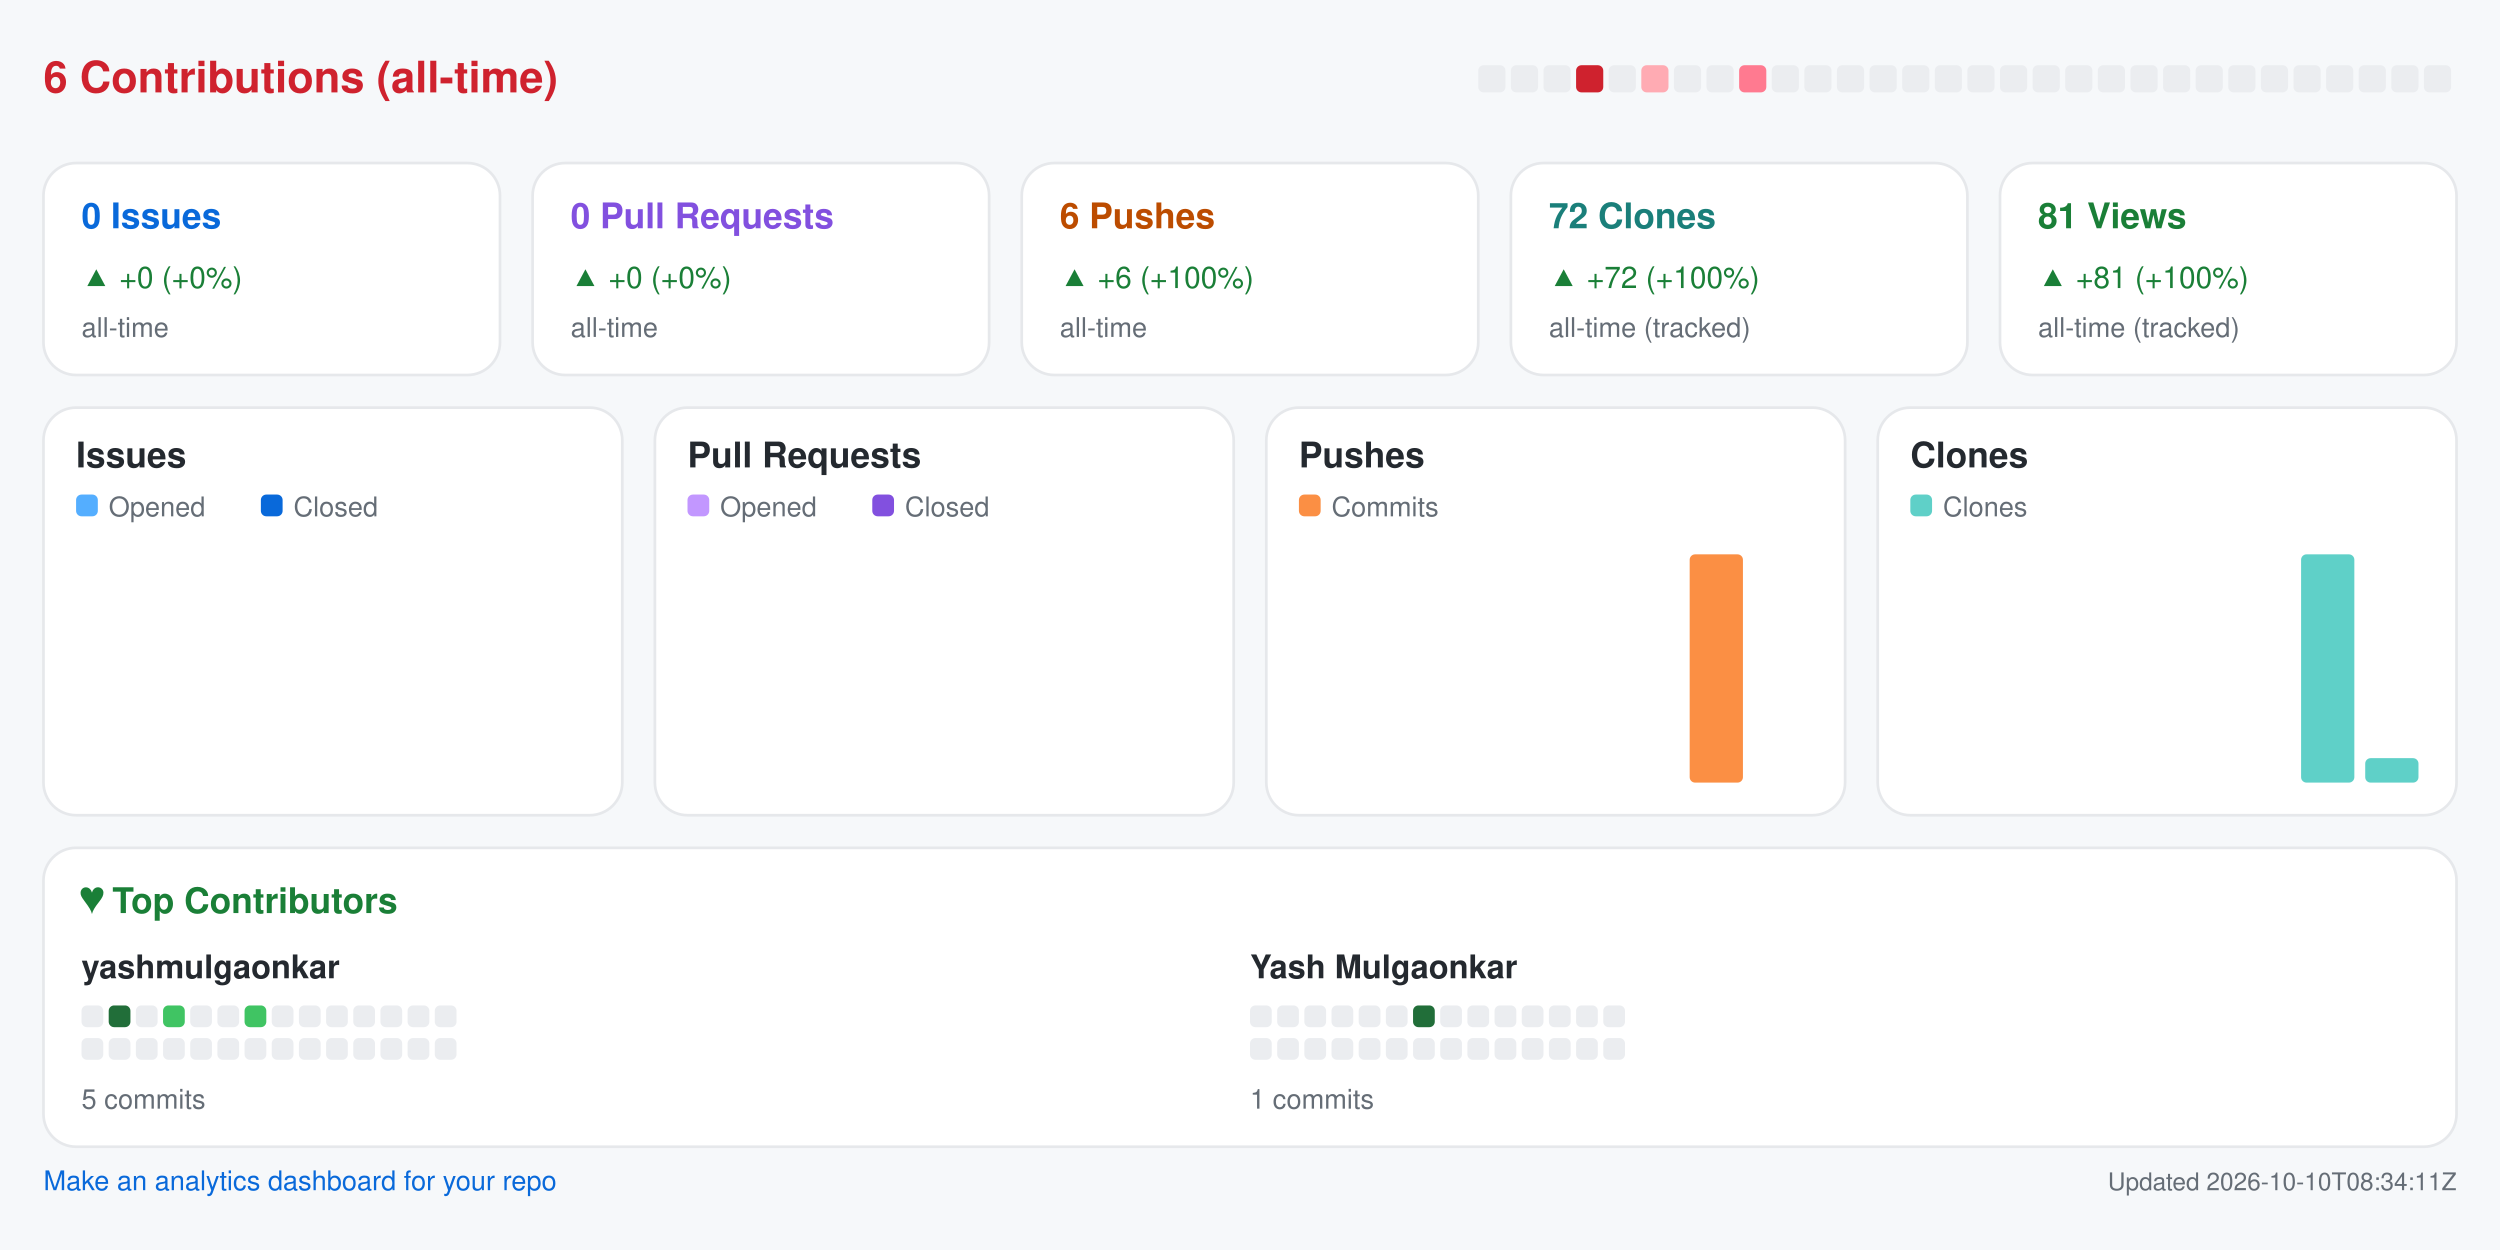
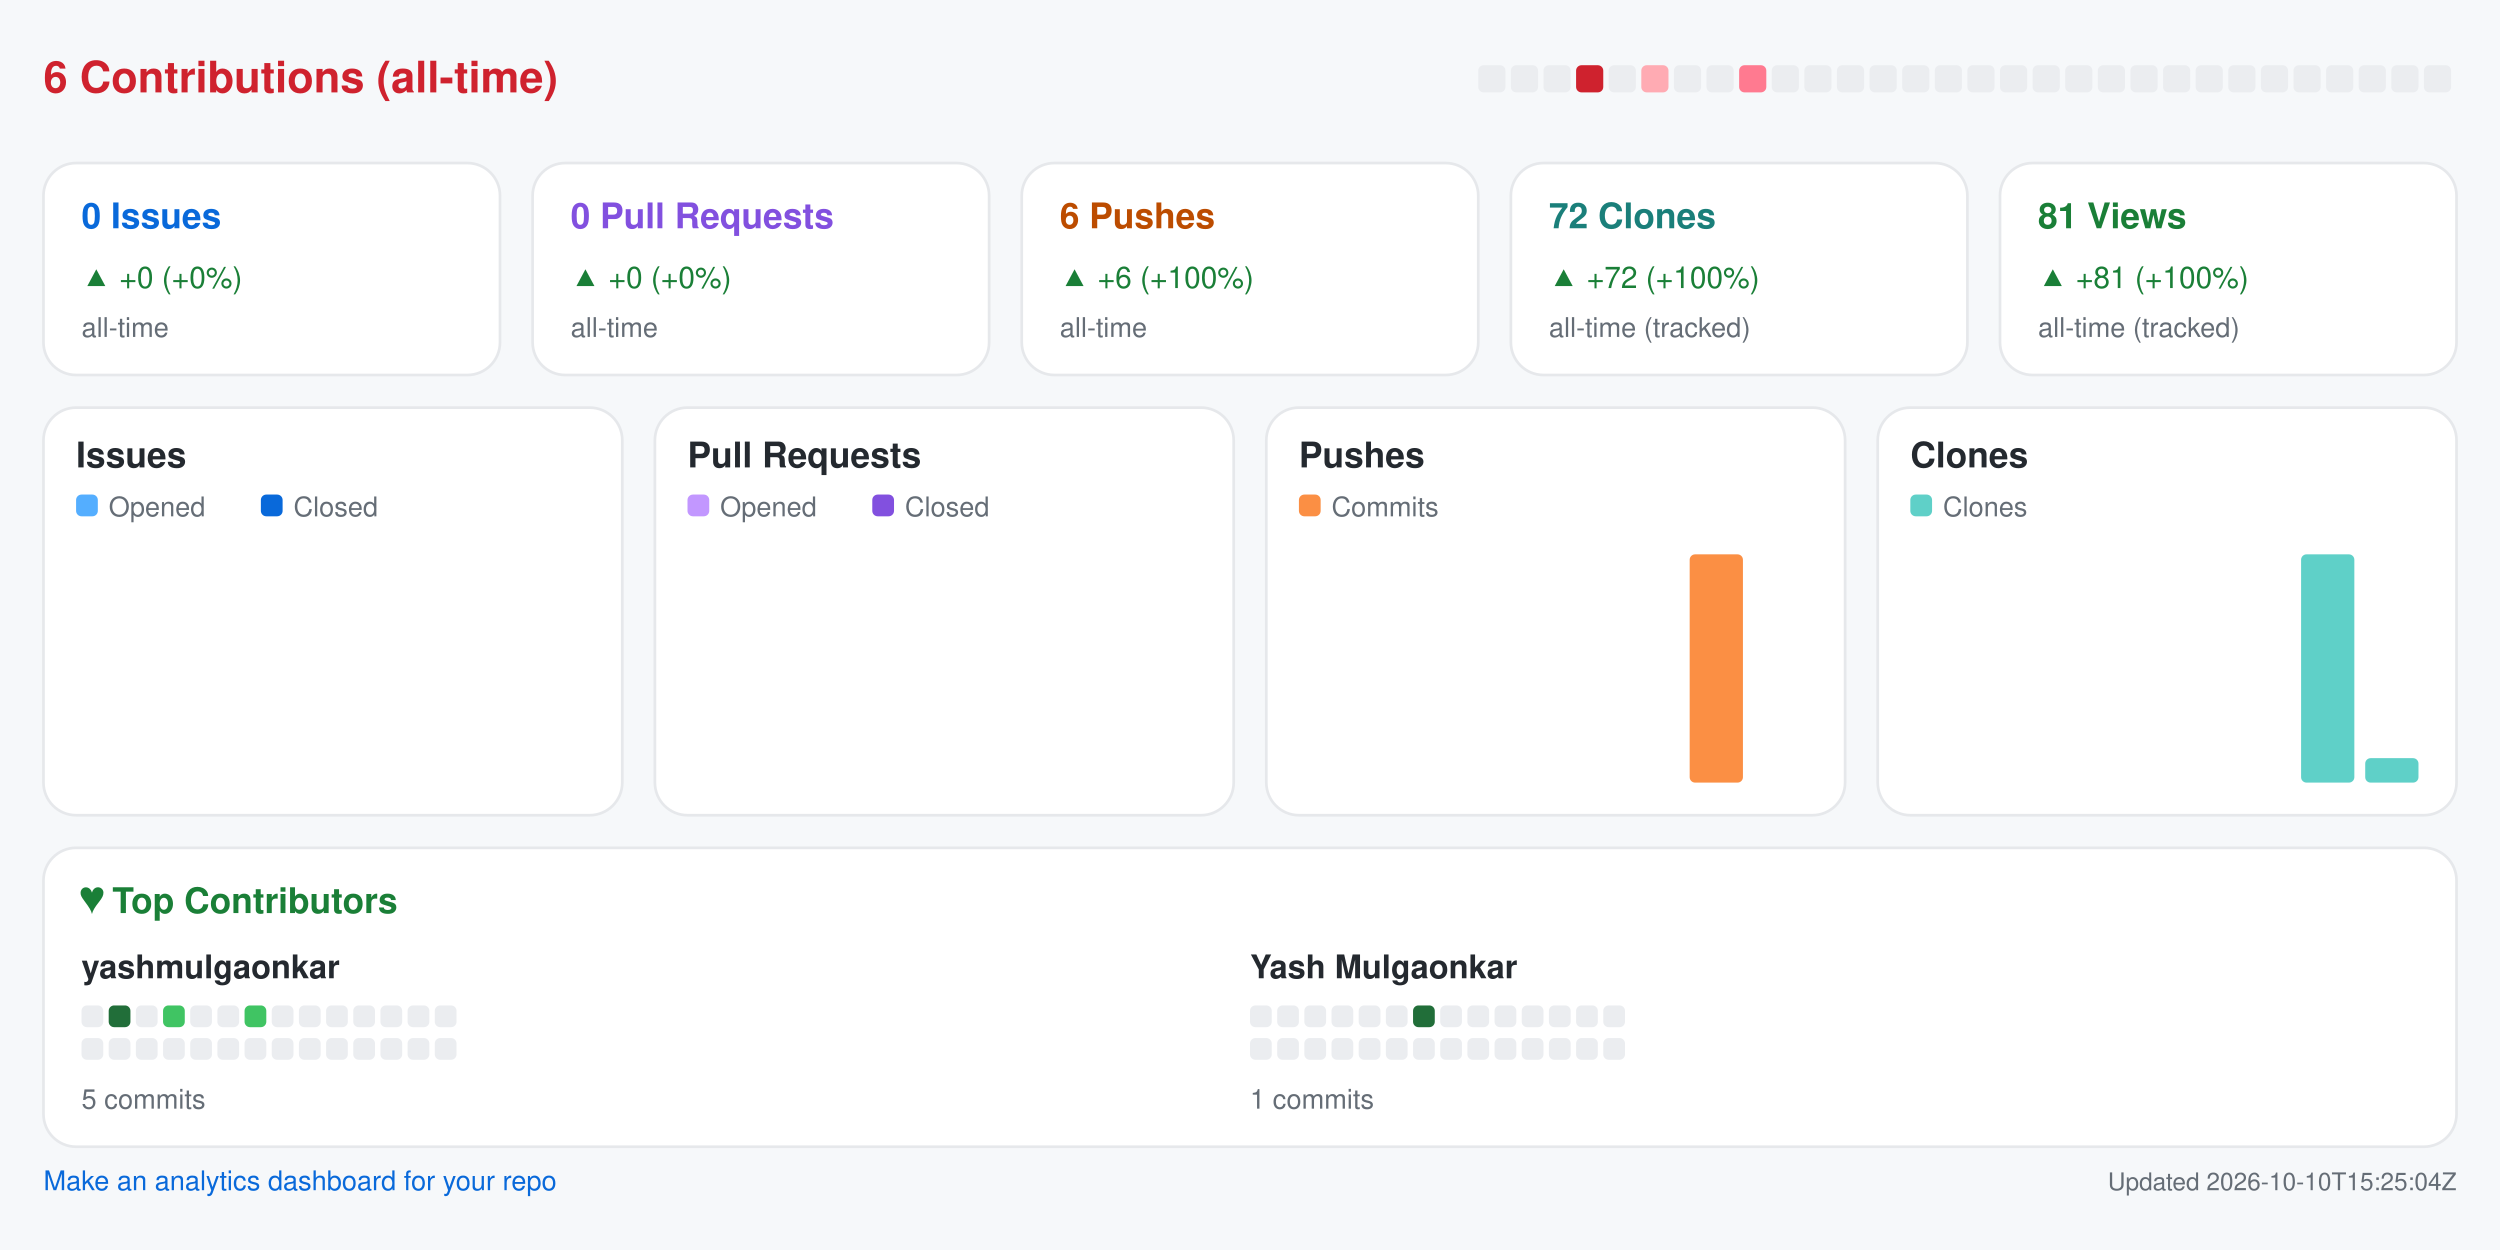
<svg xmlns="http://www.w3.org/2000/svg" width="920" height="460" viewBox="0 0 920 460" role="img" aria-label="Repository analytics for yashmulgaonkar/pi-tools">
  <rect x="0.0" y="0.0" width="920.0" height="460.0" rx="0" fill="#f6f8fa" />
  <text x="16.0" y="34.0" fill="#cf222e" font-size="16" font-family="-apple-system,BlinkMacSystemFont,Segoe UI,Helvetica,Arial,sans-serif" font-weight="600" text-anchor="start">6 Contributions (all-time)</text>
  <rect x="544.0" y="24.0" width="10.0" height="10.0" rx="2" fill="#ebedf0" />
  <rect x="556.0" y="24.0" width="10.0" height="10.0" rx="2" fill="#ebedf0" />
  <rect x="568.0" y="24.0" width="10.0" height="10.0" rx="2" fill="#ebedf0" />
  <rect x="580.0" y="24.0" width="10.0" height="10.0" rx="2" fill="#cf222e" />
  <rect x="592.0" y="24.0" width="10.0" height="10.0" rx="2" fill="#ebedf0" />
  <rect x="604.0" y="24.0" width="10.0" height="10.0" rx="2" fill="#ffabb3" />
  <rect x="616.0" y="24.0" width="10.0" height="10.0" rx="2" fill="#ebedf0" />
  <rect x="628.0" y="24.0" width="10.0" height="10.0" rx="2" fill="#ebedf0" />
  <rect x="640.0" y="24.0" width="10.0" height="10.0" rx="2" fill="#ff7a90" />
  <rect x="652.0" y="24.0" width="10.0" height="10.0" rx="2" fill="#ebedf0" />
  <rect x="664.0" y="24.0" width="10.0" height="10.0" rx="2" fill="#ebedf0" />
  <rect x="676.0" y="24.0" width="10.0" height="10.0" rx="2" fill="#ebedf0" />
  <rect x="688.0" y="24.0" width="10.0" height="10.0" rx="2" fill="#ebedf0" />
  <rect x="700.0" y="24.0" width="10.0" height="10.0" rx="2" fill="#ebedf0" />
  <rect x="712.0" y="24.0" width="10.0" height="10.0" rx="2" fill="#ebedf0" />
  <rect x="724.0" y="24.0" width="10.0" height="10.0" rx="2" fill="#ebedf0" />
  <rect x="736.0" y="24.0" width="10.0" height="10.0" rx="2" fill="#ebedf0" />
  <rect x="748.0" y="24.0" width="10.0" height="10.0" rx="2" fill="#ebedf0" />
  <rect x="760.0" y="24.0" width="10.0" height="10.0" rx="2" fill="#ebedf0" />
  <rect x="772.0" y="24.0" width="10.0" height="10.0" rx="2" fill="#ebedf0" />
  <rect x="784.0" y="24.0" width="10.0" height="10.0" rx="2" fill="#ebedf0" />
  <rect x="796.0" y="24.0" width="10.0" height="10.0" rx="2" fill="#ebedf0" />
  <rect x="808.0" y="24.0" width="10.0" height="10.0" rx="2" fill="#ebedf0" />
  <rect x="820.0" y="24.0" width="10.0" height="10.0" rx="2" fill="#ebedf0" />
  <rect x="832.0" y="24.0" width="10.0" height="10.0" rx="2" fill="#ebedf0" />
  <rect x="844.0" y="24.0" width="10.0" height="10.0" rx="2" fill="#ebedf0" />
  <rect x="856.0" y="24.0" width="10.0" height="10.0" rx="2" fill="#ebedf0" />
  <rect x="868.0" y="24.0" width="10.0" height="10.0" rx="2" fill="#ebedf0" />
  <rect x="880.0" y="24.0" width="10.0" height="10.0" rx="2" fill="#ebedf0" />
  <rect x="892.0" y="24.0" width="10.0" height="10.0" rx="2" fill="#ebedf0" />
  <rect x="16.0" y="60.0" width="168.0" height="78.0" rx="12" fill="#ffffff" stroke="#e6e8eb" />
  <text x="30.0" y="84.0" fill="#0969da" font-size="13" font-family="-apple-system,BlinkMacSystemFont,Segoe UI,Helvetica,Arial,sans-serif" font-weight="600" text-anchor="start">0 Issues</text>
  <text x="30.0" y="106.0" fill="#1a7f37" font-size="11" font-family="-apple-system,BlinkMacSystemFont,Segoe UI,Helvetica,Arial,sans-serif" font-weight="400" text-anchor="start">▲ +0 (+0%)</text>
  <text x="30.0" y="124.0" fill="#656d76" font-size="10" font-family="-apple-system,BlinkMacSystemFont,Segoe UI,Helvetica,Arial,sans-serif" font-weight="400" text-anchor="start">all-time</text>
  <rect x="196.0" y="60.0" width="168.0" height="78.0" rx="12" fill="#ffffff" stroke="#e6e8eb" />
  <text x="210.0" y="84.0" fill="#8250df" font-size="13" font-family="-apple-system,BlinkMacSystemFont,Segoe UI,Helvetica,Arial,sans-serif" font-weight="600" text-anchor="start">0 Pull Requests</text>
  <text x="210.0" y="106.0" fill="#1a7f37" font-size="11" font-family="-apple-system,BlinkMacSystemFont,Segoe UI,Helvetica,Arial,sans-serif" font-weight="400" text-anchor="start">▲ +0 (+0%)</text>
  <text x="210.0" y="124.0" fill="#656d76" font-size="10" font-family="-apple-system,BlinkMacSystemFont,Segoe UI,Helvetica,Arial,sans-serif" font-weight="400" text-anchor="start">all-time</text>
  <rect x="376.0" y="60.0" width="168.0" height="78.0" rx="12" fill="#ffffff" stroke="#e6e8eb" />
  <text x="390.0" y="84.0" fill="#bc4c00" font-size="13" font-family="-apple-system,BlinkMacSystemFont,Segoe UI,Helvetica,Arial,sans-serif" font-weight="600" text-anchor="start">6 Pushes</text>
  <text x="390.0" y="106.0" fill="#1a7f37" font-size="11" font-family="-apple-system,BlinkMacSystemFont,Segoe UI,Helvetica,Arial,sans-serif" font-weight="400" text-anchor="start">▲ +6 (+100%)</text>
  <text x="390.0" y="124.0" fill="#656d76" font-size="10" font-family="-apple-system,BlinkMacSystemFont,Segoe UI,Helvetica,Arial,sans-serif" font-weight="400" text-anchor="start">all-time</text>
  <rect x="556.0" y="60.0" width="168.0" height="78.0" rx="12" fill="#ffffff" stroke="#e6e8eb" />
  <text x="570.0" y="84.0" fill="#1a7f7a" font-size="13" font-family="-apple-system,BlinkMacSystemFont,Segoe UI,Helvetica,Arial,sans-serif" font-weight="600" text-anchor="start">72 Clones</text>
  <text x="570.0" y="106.0" fill="#1a7f37" font-size="11" font-family="-apple-system,BlinkMacSystemFont,Segoe UI,Helvetica,Arial,sans-serif" font-weight="400" text-anchor="start">▲ +72 (+100%)</text>
  <text x="570.0" y="124.0" fill="#656d76" font-size="10" font-family="-apple-system,BlinkMacSystemFont,Segoe UI,Helvetica,Arial,sans-serif" font-weight="400" text-anchor="start">all-time (tracked)</text>
  <rect x="736.0" y="60.0" width="168.0" height="78.0" rx="12" fill="#ffffff" stroke="#e6e8eb" />
  <text x="750.0" y="84.0" fill="#1a7f37" font-size="13" font-family="-apple-system,BlinkMacSystemFont,Segoe UI,Helvetica,Arial,sans-serif" font-weight="600" text-anchor="start">81 Views</text>
  <text x="750.0" y="106.0" fill="#1a7f37" font-size="11" font-family="-apple-system,BlinkMacSystemFont,Segoe UI,Helvetica,Arial,sans-serif" font-weight="400" text-anchor="start">▲ +81 (+100%)</text>
  <text x="750.0" y="124.0" fill="#656d76" font-size="10" font-family="-apple-system,BlinkMacSystemFont,Segoe UI,Helvetica,Arial,sans-serif" font-weight="400" text-anchor="start">all-time (tracked)</text>
  <rect x="16.0" y="150.0" width="213.0" height="150.0" rx="12" fill="#ffffff" stroke="#e6e8eb" />
  <text x="28.0" y="172.0" fill="#24292f" font-size="13" font-family="-apple-system,BlinkMacSystemFont,Segoe UI,Helvetica,Arial,sans-serif" font-weight="600" text-anchor="start">Issues</text>
  <rect x="28.0" y="182.0" width="8.0" height="8.0" rx="2" fill="#54aeff" />
  <text x="40.0" y="190.0" fill="#656d76" font-size="10" font-family="-apple-system,BlinkMacSystemFont,Segoe UI,Helvetica,Arial,sans-serif" font-weight="400" text-anchor="start">Opened</text>
  <rect x="96.0" y="182.0" width="8.0" height="8.0" rx="2" fill="#0969da" />
  <text x="108.0" y="190.0" fill="#656d76" font-size="10" font-family="-apple-system,BlinkMacSystemFont,Segoe UI,Helvetica,Arial,sans-serif" font-weight="400" text-anchor="start">Closed</text>
  <rect x="30.0" y="288.0" width="8.8" height="0.0" rx="2" fill="#54aeff" />
  <rect x="39.8" y="288.0" width="8.8" height="0.0" rx="2" fill="#0969da" />
  <rect x="53.6" y="288.0" width="8.8" height="0.0" rx="2" fill="#54aeff" />
  <rect x="63.4" y="288.0" width="8.8" height="0.0" rx="2" fill="#0969da" />
  <rect x="77.2" y="288.0" width="8.8" height="0.0" rx="2" fill="#54aeff" />
  <rect x="87.1" y="288.0" width="8.8" height="0.0" rx="2" fill="#0969da" />
  <rect x="100.9" y="288.0" width="8.8" height="0.0" rx="2" fill="#54aeff" />
  <rect x="110.7" y="288.0" width="8.8" height="0.0" rx="2" fill="#0969da" />
  <rect x="124.5" y="288.0" width="8.8" height="0.0" rx="2" fill="#54aeff" />
  <rect x="134.3" y="288.0" width="8.8" height="0.0" rx="2" fill="#0969da" />
  <rect x="148.1" y="288.0" width="8.8" height="0.0" rx="2" fill="#54aeff" />
  <rect x="157.9" y="288.0" width="8.8" height="0.0" rx="2" fill="#0969da" />
  <rect x="171.8" y="288.0" width="8.8" height="0.0" rx="2" fill="#54aeff" />
  <rect x="181.6" y="288.0" width="8.8" height="0.0" rx="2" fill="#0969da" />
  <rect x="195.4" y="288.0" width="8.8" height="0.0" rx="2" fill="#54aeff" />
  <rect x="205.2" y="288.0" width="8.8" height="0.0" rx="2" fill="#0969da" />
  <rect x="241.0" y="150.0" width="213.0" height="150.0" rx="12" fill="#ffffff" stroke="#e6e8eb" />
  <text x="253.0" y="172.0" fill="#24292f" font-size="13" font-family="-apple-system,BlinkMacSystemFont,Segoe UI,Helvetica,Arial,sans-serif" font-weight="600" text-anchor="start">Pull Requests</text>
  <rect x="253.0" y="182.0" width="8.0" height="8.0" rx="2" fill="#c297ff" />
  <text x="265.0" y="190.0" fill="#656d76" font-size="10" font-family="-apple-system,BlinkMacSystemFont,Segoe UI,Helvetica,Arial,sans-serif" font-weight="400" text-anchor="start">Opened</text>
  <rect x="321.0" y="182.0" width="8.0" height="8.0" rx="2" fill="#8250df" />
  <text x="333.0" y="190.0" fill="#656d76" font-size="10" font-family="-apple-system,BlinkMacSystemFont,Segoe UI,Helvetica,Arial,sans-serif" font-weight="400" text-anchor="start">Closed</text>
  <rect x="255.0" y="288.0" width="8.8" height="0.0" rx="2" fill="#c297ff" />
  <rect x="264.8" y="288.0" width="8.8" height="0.0" rx="2" fill="#8250df" />
  <rect x="278.6" y="288.0" width="8.8" height="0.0" rx="2" fill="#c297ff" />
  <rect x="288.4" y="288.0" width="8.8" height="0.0" rx="2" fill="#8250df" />
  <rect x="302.2" y="288.0" width="8.8" height="0.0" rx="2" fill="#c297ff" />
  <rect x="312.1" y="288.0" width="8.8" height="0.0" rx="2" fill="#8250df" />
  <rect x="325.9" y="288.0" width="8.8" height="0.0" rx="2" fill="#c297ff" />
  <rect x="335.7" y="288.0" width="8.8" height="0.0" rx="2" fill="#8250df" />
  <rect x="349.5" y="288.0" width="8.8" height="0.0" rx="2" fill="#c297ff" />
  <rect x="359.3" y="288.0" width="8.8" height="0.0" rx="2" fill="#8250df" />
  <rect x="373.1" y="288.0" width="8.8" height="0.0" rx="2" fill="#c297ff" />
  <rect x="382.9" y="288.0" width="8.8" height="0.0" rx="2" fill="#8250df" />
  <rect x="396.8" y="288.0" width="8.8" height="0.0" rx="2" fill="#c297ff" />
  <rect x="406.6" y="288.0" width="8.8" height="0.0" rx="2" fill="#8250df" />
  <rect x="420.4" y="288.0" width="8.8" height="0.0" rx="2" fill="#c297ff" />
  <rect x="430.2" y="288.0" width="8.8" height="0.0" rx="2" fill="#8250df" />
  <rect x="466.0" y="150.0" width="213.0" height="150.0" rx="12" fill="#ffffff" stroke="#e6e8eb" />
  <text x="478.0" y="172.0" fill="#24292f" font-size="13" font-family="-apple-system,BlinkMacSystemFont,Segoe UI,Helvetica,Arial,sans-serif" font-weight="600" text-anchor="start">Pushes</text>
  <rect x="478.0" y="182.0" width="8.0" height="8.0" rx="2" fill="#fb8f44" />
  <text x="490.0" y="190.0" fill="#656d76" font-size="10" font-family="-apple-system,BlinkMacSystemFont,Segoe UI,Helvetica,Arial,sans-serif" font-weight="400" text-anchor="start">Commits</text>
  <rect x="480.0" y="288.0" width="19.6" height="0.0" rx="2" fill="#fb8f44" />
  <rect x="503.6" y="288.0" width="19.6" height="0.0" rx="2" fill="#fb8f44" />
  <rect x="527.2" y="288.0" width="19.6" height="0.0" rx="2" fill="#fb8f44" />
  <rect x="550.9" y="288.0" width="19.6" height="0.0" rx="2" fill="#fb8f44" />
  <rect x="574.5" y="288.0" width="19.6" height="0.0" rx="2" fill="#fb8f44" />
  <rect x="598.1" y="288.0" width="19.6" height="0.0" rx="2" fill="#fb8f44" />
  <rect x="621.8" y="204.0" width="19.6" height="84.0" rx="2" fill="#fb8f44" />
  <rect x="645.4" y="288.0" width="19.6" height="0.0" rx="2" fill="#fb8f44" />
  <rect x="691.0" y="150.0" width="213.0" height="150.0" rx="12" fill="#ffffff" stroke="#e6e8eb" />
  <text x="703.0" y="172.0" fill="#24292f" font-size="13" font-family="-apple-system,BlinkMacSystemFont,Segoe UI,Helvetica,Arial,sans-serif" font-weight="600" text-anchor="start">Clones</text>
  <rect x="703.0" y="182.0" width="8.0" height="8.0" rx="2" fill="#5fd0c8" />
  <text x="715.0" y="190.0" fill="#656d76" font-size="10" font-family="-apple-system,BlinkMacSystemFont,Segoe UI,Helvetica,Arial,sans-serif" font-weight="400" text-anchor="start">Clones</text>
  <rect x="705.0" y="288.0" width="19.6" height="0.0" rx="2" fill="#5fd0c8" />
  <rect x="728.6" y="288.0" width="19.6" height="0.0" rx="2" fill="#5fd0c8" />
  <rect x="752.2" y="288.0" width="19.6" height="0.0" rx="2" fill="#5fd0c8" />
  <rect x="775.9" y="288.0" width="19.6" height="0.0" rx="2" fill="#5fd0c8" />
  <rect x="799.5" y="288.0" width="19.6" height="0.0" rx="2" fill="#5fd0c8" />
  <rect x="823.1" y="288.0" width="19.6" height="0.0" rx="2" fill="#5fd0c8" />
  <rect x="846.8" y="204.0" width="19.6" height="84.0" rx="2" fill="#5fd0c8" />
  <rect x="870.4" y="279.0" width="19.6" height="9.0" rx="2" fill="#5fd0c8" />
  <rect x="16.0" y="312.0" width="888.0" height="110.0" rx="12" fill="#ffffff" stroke="#e6e8eb" />
  <text x="30.0" y="336.0" fill="#1a7f37" font-size="13" font-family="-apple-system,BlinkMacSystemFont,Segoe UI,Helvetica,Arial,sans-serif" font-weight="600" text-anchor="start">♥  Top Contributors</text>
  <text x="30.0" y="360.0" fill="#24292f" font-size="12" font-family="-apple-system,BlinkMacSystemFont,Segoe UI,Helvetica,Arial,sans-serif" font-weight="600" text-anchor="start">yashmulgaonkar</text>
  <rect x="30.0" y="370.0" width="8.0" height="8.0" rx="2" fill="#ebedf0" />
  <rect x="40.0" y="370.0" width="8.0" height="8.0" rx="2" fill="#216e39" />
  <rect x="50.0" y="370.0" width="8.0" height="8.0" rx="2" fill="#ebedf0" />
  <rect x="60.0" y="370.0" width="8.0" height="8.0" rx="2" fill="#40c463" />
  <rect x="70.0" y="370.0" width="8.0" height="8.0" rx="2" fill="#ebedf0" />
  <rect x="80.0" y="370.0" width="8.0" height="8.0" rx="2" fill="#ebedf0" />
  <rect x="90.0" y="370.0" width="8.0" height="8.0" rx="2" fill="#40c463" />
  <rect x="100.0" y="370.0" width="8.0" height="8.0" rx="2" fill="#ebedf0" />
  <rect x="110.0" y="370.0" width="8.0" height="8.0" rx="2" fill="#ebedf0" />
  <rect x="120.0" y="370.0" width="8.0" height="8.0" rx="2" fill="#ebedf0" />
  <rect x="130.0" y="370.0" width="8.0" height="8.0" rx="2" fill="#ebedf0" />
  <rect x="140.0" y="370.0" width="8.0" height="8.0" rx="2" fill="#ebedf0" />
  <rect x="150.0" y="370.0" width="8.0" height="8.0" rx="2" fill="#ebedf0" />
  <rect x="160.0" y="370.0" width="8.0" height="8.0" rx="2" fill="#ebedf0" />
  <rect x="30.0" y="382.0" width="8.0" height="8.0" rx="2" fill="#ebedf0" />
  <rect x="40.0" y="382.0" width="8.0" height="8.0" rx="2" fill="#ebedf0" />
  <rect x="50.0" y="382.0" width="8.0" height="8.0" rx="2" fill="#ebedf0" />
  <rect x="60.0" y="382.0" width="8.0" height="8.0" rx="2" fill="#ebedf0" />
  <rect x="70.0" y="382.0" width="8.0" height="8.0" rx="2" fill="#ebedf0" />
  <rect x="80.0" y="382.0" width="8.0" height="8.0" rx="2" fill="#ebedf0" />
  <rect x="90.0" y="382.0" width="8.0" height="8.0" rx="2" fill="#ebedf0" />
  <rect x="100.0" y="382.0" width="8.0" height="8.0" rx="2" fill="#ebedf0" />
  <rect x="110.0" y="382.0" width="8.0" height="8.0" rx="2" fill="#ebedf0" />
  <rect x="120.0" y="382.0" width="8.0" height="8.0" rx="2" fill="#ebedf0" />
  <rect x="130.0" y="382.0" width="8.0" height="8.0" rx="2" fill="#ebedf0" />
  <rect x="140.0" y="382.0" width="8.0" height="8.0" rx="2" fill="#ebedf0" />
  <rect x="150.0" y="382.0" width="8.0" height="8.0" rx="2" fill="#ebedf0" />
  <rect x="160.0" y="382.0" width="8.0" height="8.0" rx="2" fill="#ebedf0" />
  <text x="30.0" y="408.0" fill="#656d76" font-size="10" font-family="-apple-system,BlinkMacSystemFont,Segoe UI,Helvetica,Arial,sans-serif" font-weight="400" text-anchor="start">5 commits</text>
  <text x="460.0" y="360.0" fill="#24292f" font-size="12" font-family="-apple-system,BlinkMacSystemFont,Segoe UI,Helvetica,Arial,sans-serif" font-weight="600" text-anchor="start">Yash Mulgaonkar</text>
  <rect x="460.0" y="370.0" width="8.0" height="8.0" rx="2" fill="#ebedf0" />
  <rect x="470.0" y="370.0" width="8.0" height="8.0" rx="2" fill="#ebedf0" />
  <rect x="480.0" y="370.0" width="8.0" height="8.0" rx="2" fill="#ebedf0" />
  <rect x="490.0" y="370.0" width="8.0" height="8.0" rx="2" fill="#ebedf0" />
  <rect x="500.0" y="370.0" width="8.0" height="8.0" rx="2" fill="#ebedf0" />
  <rect x="510.0" y="370.0" width="8.0" height="8.0" rx="2" fill="#ebedf0" />
  <rect x="520.0" y="370.0" width="8.0" height="8.0" rx="2" fill="#216e39" />
  <rect x="530.0" y="370.0" width="8.0" height="8.0" rx="2" fill="#ebedf0" />
  <rect x="540.0" y="370.0" width="8.0" height="8.0" rx="2" fill="#ebedf0" />
  <rect x="550.0" y="370.0" width="8.0" height="8.0" rx="2" fill="#ebedf0" />
  <rect x="560.0" y="370.0" width="8.0" height="8.0" rx="2" fill="#ebedf0" />
  <rect x="570.0" y="370.0" width="8.0" height="8.0" rx="2" fill="#ebedf0" />
  <rect x="580.0" y="370.0" width="8.0" height="8.0" rx="2" fill="#ebedf0" />
  <rect x="590.0" y="370.0" width="8.0" height="8.0" rx="2" fill="#ebedf0" />
  <rect x="460.0" y="382.0" width="8.0" height="8.0" rx="2" fill="#ebedf0" />
  <rect x="470.0" y="382.0" width="8.0" height="8.0" rx="2" fill="#ebedf0" />
  <rect x="480.0" y="382.0" width="8.0" height="8.0" rx="2" fill="#ebedf0" />
  <rect x="490.0" y="382.0" width="8.0" height="8.0" rx="2" fill="#ebedf0" />
  <rect x="500.0" y="382.0" width="8.0" height="8.0" rx="2" fill="#ebedf0" />
  <rect x="510.0" y="382.0" width="8.0" height="8.0" rx="2" fill="#ebedf0" />
  <rect x="520.0" y="382.0" width="8.0" height="8.0" rx="2" fill="#ebedf0" />
  <rect x="530.0" y="382.0" width="8.0" height="8.0" rx="2" fill="#ebedf0" />
  <rect x="540.0" y="382.0" width="8.0" height="8.0" rx="2" fill="#ebedf0" />
  <rect x="550.0" y="382.0" width="8.0" height="8.0" rx="2" fill="#ebedf0" />
  <rect x="560.0" y="382.0" width="8.0" height="8.0" rx="2" fill="#ebedf0" />
  <rect x="570.0" y="382.0" width="8.0" height="8.0" rx="2" fill="#ebedf0" />
  <rect x="580.0" y="382.0" width="8.0" height="8.0" rx="2" fill="#ebedf0" />
  <rect x="590.0" y="382.0" width="8.0" height="8.0" rx="2" fill="#ebedf0" />
  <text x="460.0" y="408.0" fill="#656d76" font-size="10" font-family="-apple-system,BlinkMacSystemFont,Segoe UI,Helvetica,Arial,sans-serif" font-weight="400" text-anchor="start">1 commits</text>
  <a href="https://github.com/yashmulgaonkar/repo-analytics" target="_blank" rel="noopener noreferrer">
    <text x="16.0" y="438.0" fill="#0969da" font-size="10" font-family="-apple-system,BlinkMacSystemFont,Segoe UI,Helvetica,Arial,sans-serif" font-weight="400" text-anchor="start">Make an analytics dashboard for your repo</text>
  </a>
-   <text x="904.0" y="438.0" fill="#656d76" font-size="9" font-family="-apple-system,BlinkMacSystemFont,Segoe UI,Helvetica,Arial,sans-serif" font-weight="400" text-anchor="end">Updated 2026-10-10T08:34:11Z</text>
+   <text x="904.0" y="438.0" fill="#656d76" font-size="9" font-family="-apple-system,BlinkMacSystemFont,Segoe UI,Helvetica,Arial,sans-serif" font-weight="400" text-anchor="end">Updated 2026-10-10T15:25:04Z</text>
</svg>
